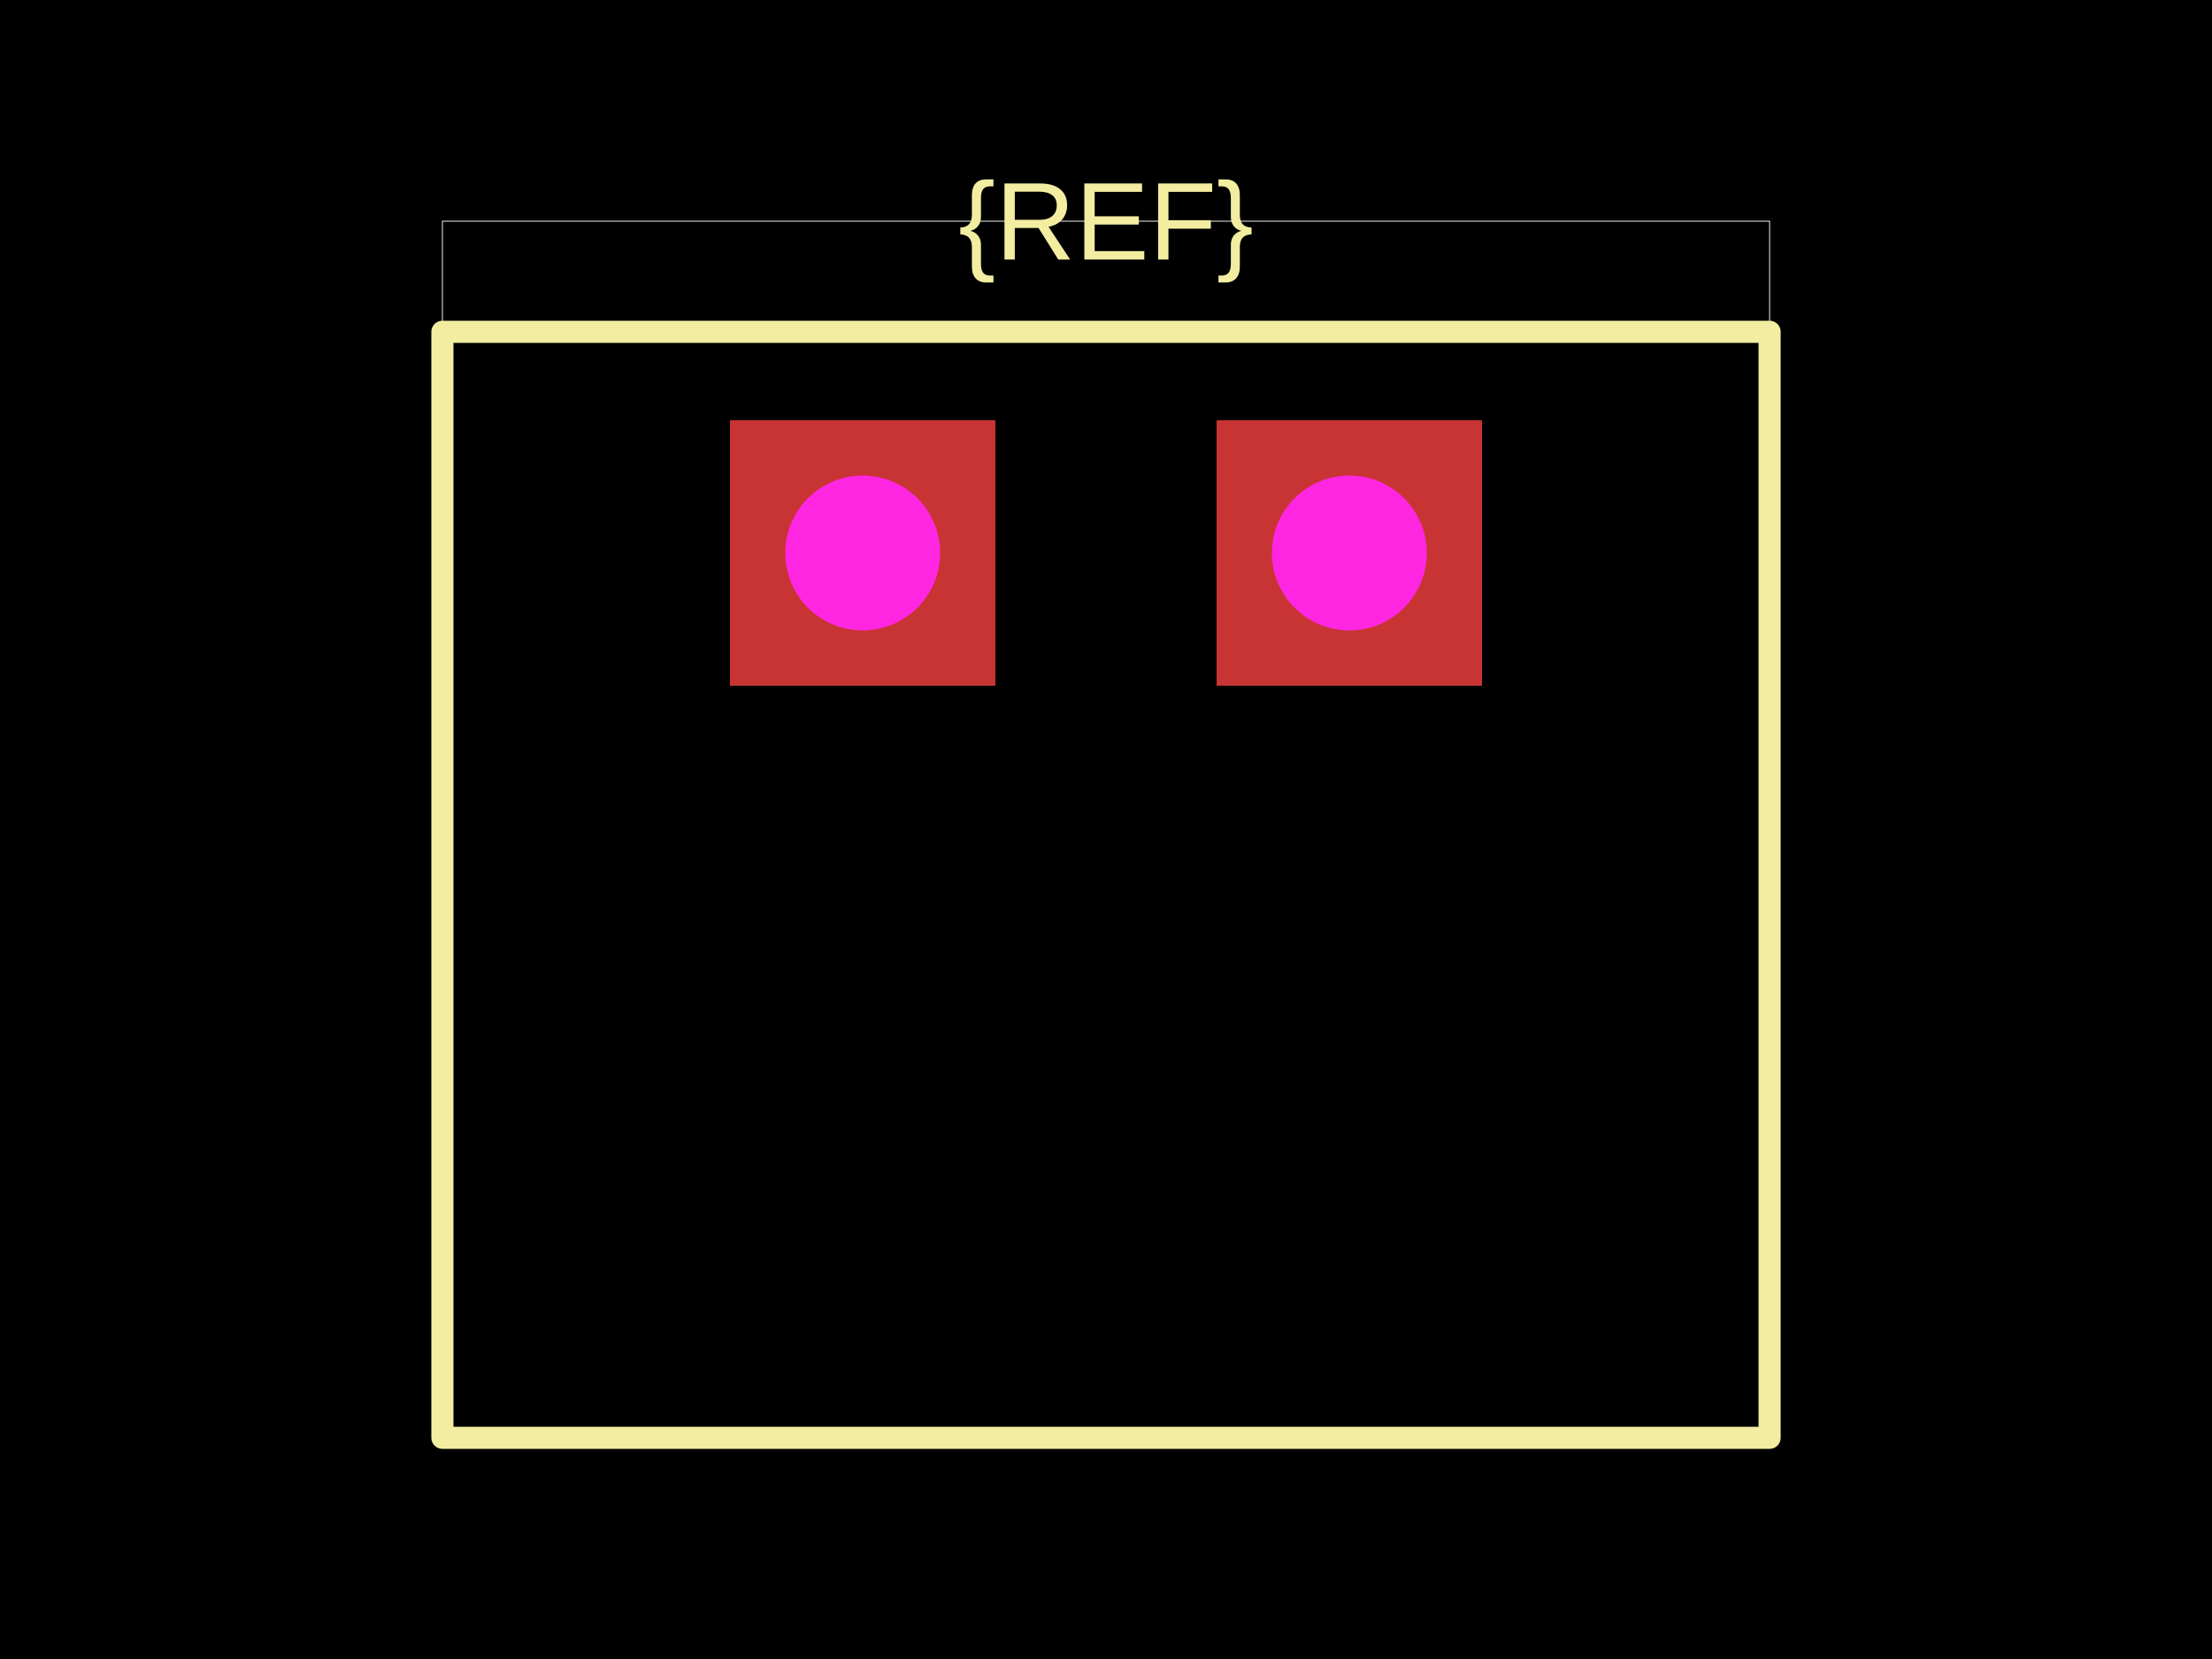
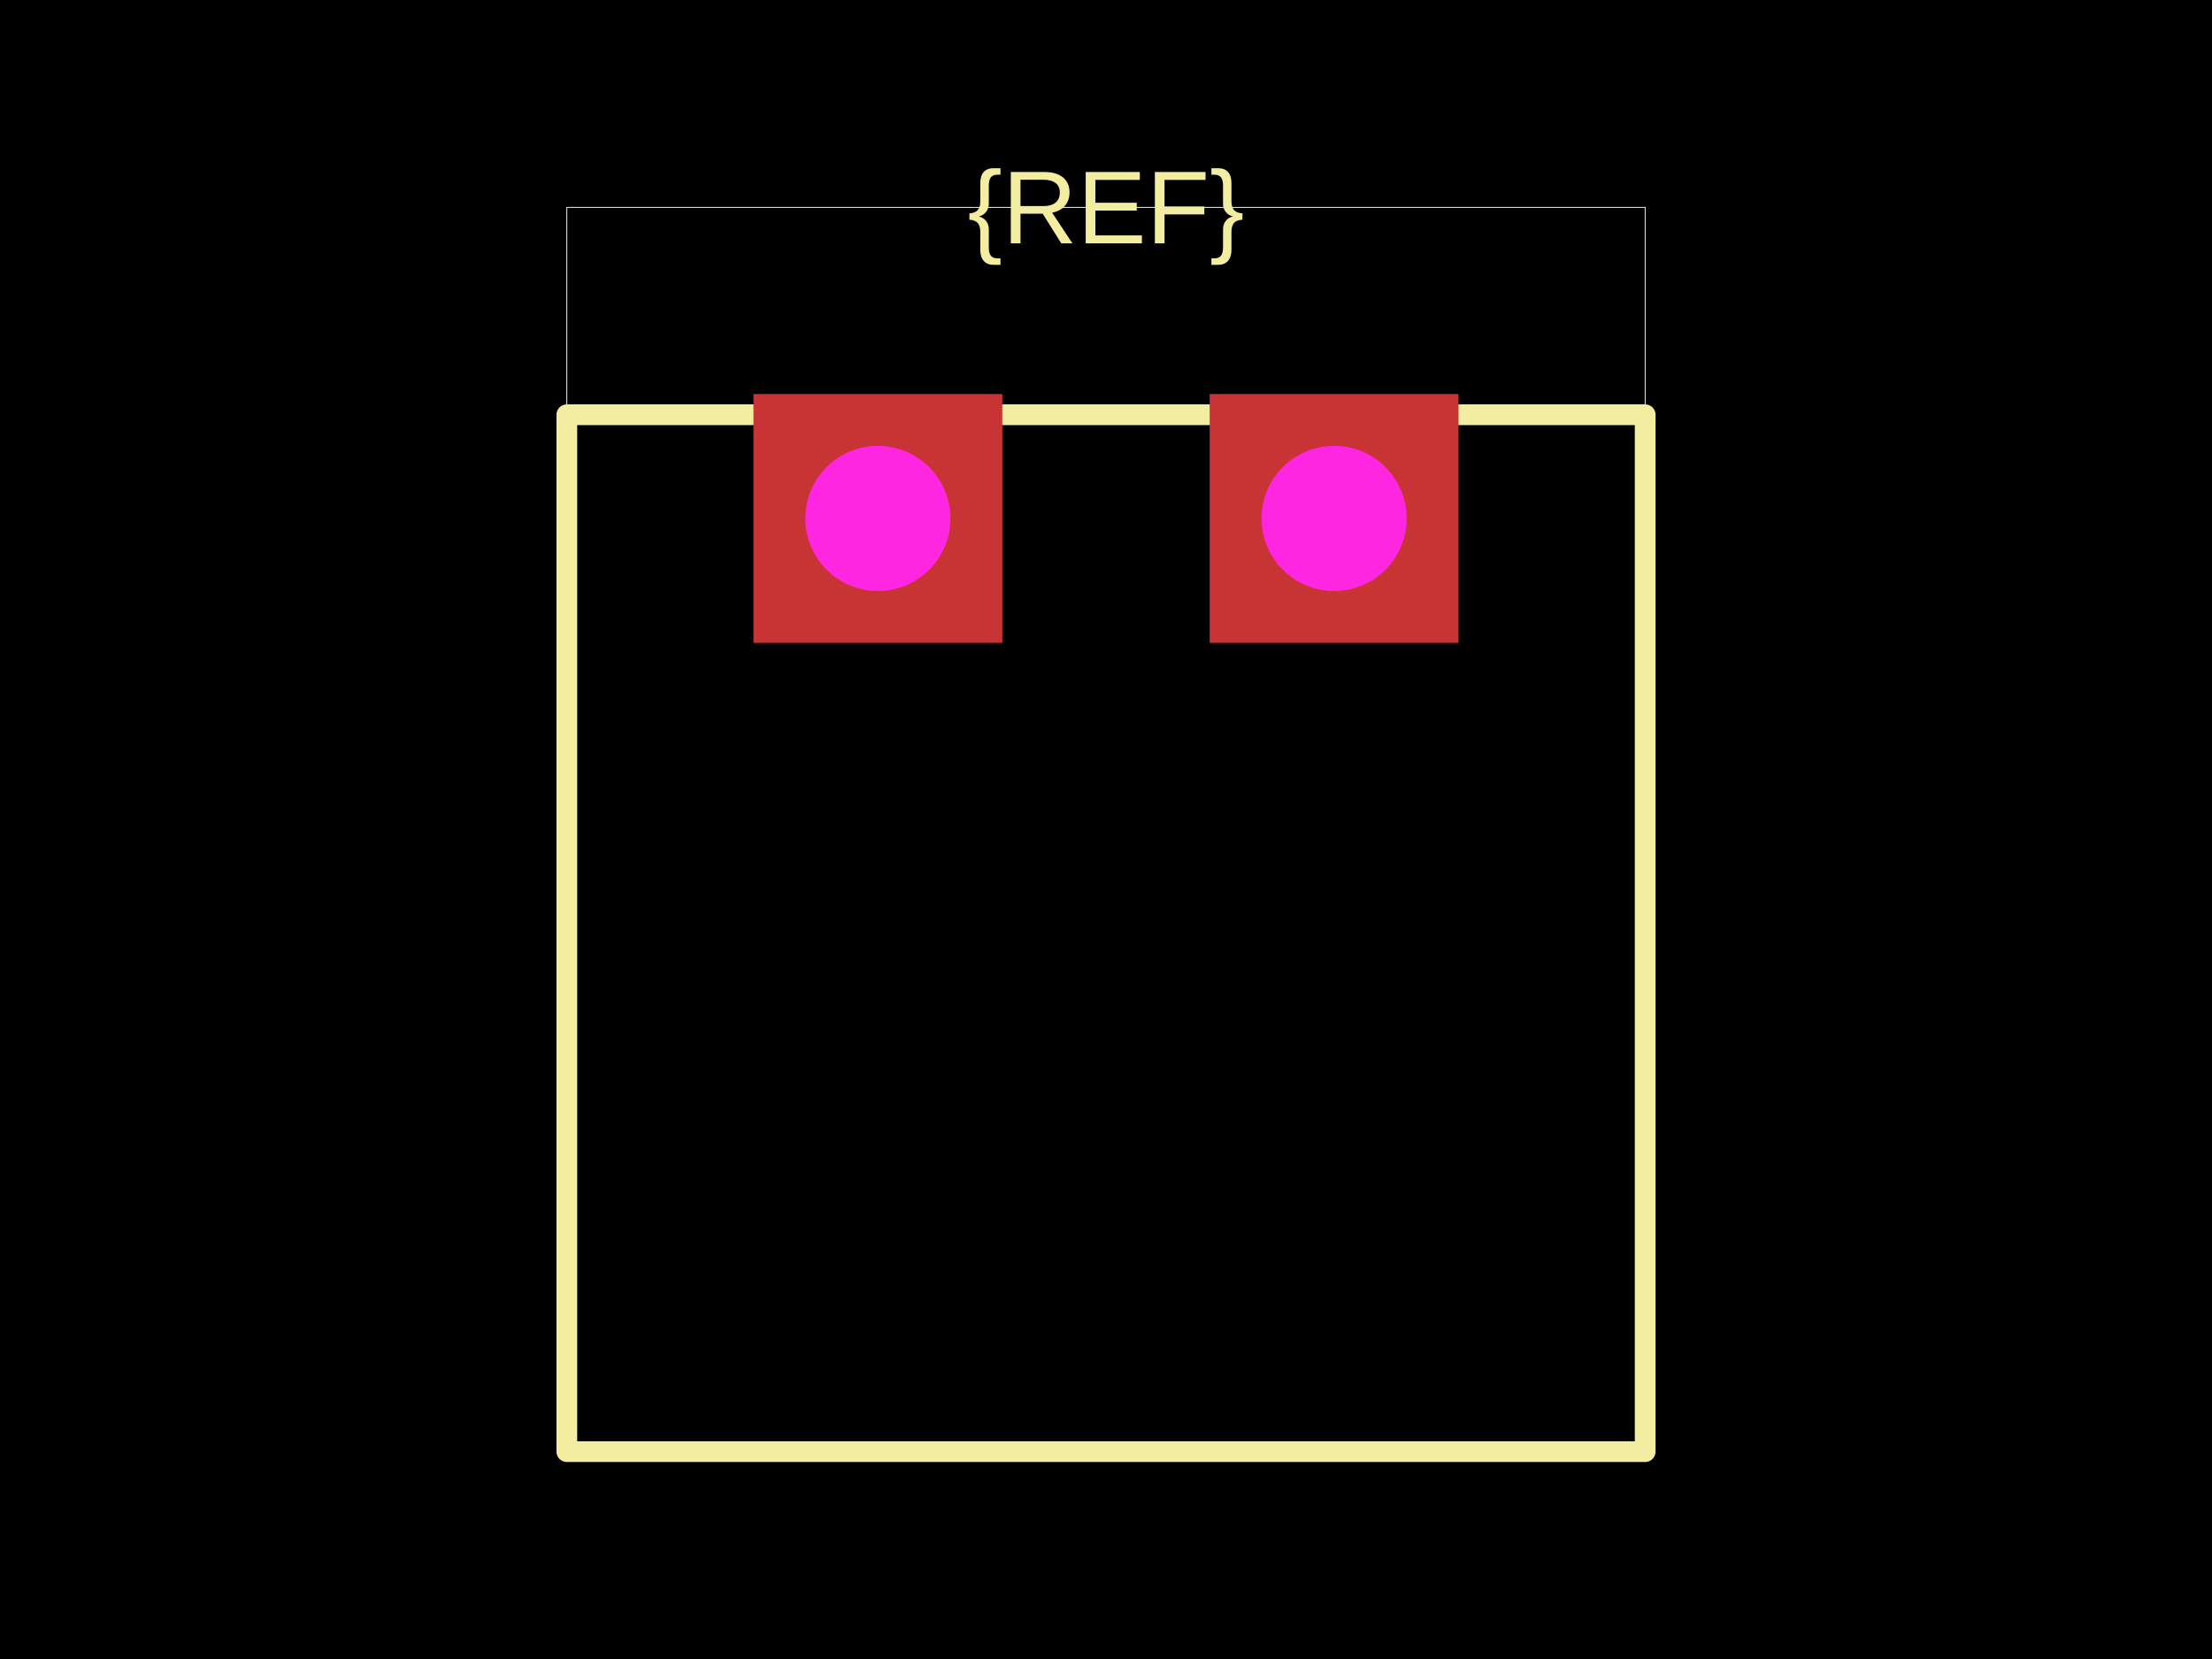
<svg xmlns="http://www.w3.org/2000/svg" width="800" height="600">
  <style />
  <rect class="boundary" x="0" y="0" fill="#000" width="800" height="600" data-type="pcb_background" data-pcb-layer="global" />
-   <rect class="pcb-boundary" fill="none" stroke="#fff" stroke-width="0.3" x="160" y="80" width="480" height="440" data-type="pcb_boundary" data-pcb-layer="global" />
-   <path class="pcb-silkscreen pcb-silkscreen-top" d="M 160 120 L 640 120 L 640 520 L 160 520 L 160 120 Z" fill="none" stroke="#f2eda1" stroke-width="8" stroke-linecap="round" stroke-linejoin="round" data-pcb-component-id="" data-pcb-silkscreen-path-id="" data-type="pcb_silkscreen_path" data-pcb-layer="top" />
-   <text x="0" y="0" dx="0" dy="0" fill="#f2eda1" font-family="Arial, sans-serif" font-size="40" text-anchor="middle" dominant-baseline="central" transform="matrix(1,0,0,1,400,80)" class="pcb-silkscreen-text pcb-silkscreen-top" data-pcb-silkscreen-text-id="pcb_component_1" stroke="none" data-type="pcb_silkscreen_text" data-pcb-layer="top">{REF}</text>
+   <rect class="pcb-boundary" fill="none" stroke="#fff" stroke-width="0.3" x="205" y="75" width="390" height="450" data-type="pcb_boundary" data-pcb-layer="global" />
+   <path class="pcb-silkscreen pcb-silkscreen-top" d="M 205 150 L 595 150 L 595 525 L 205 525 L 205 150 Z" fill="none" stroke="#f2eda1" stroke-width="7.5" stroke-linecap="round" stroke-linejoin="round" data-pcb-component-id="" data-pcb-silkscreen-path-id="" data-type="pcb_silkscreen_path" data-pcb-layer="top" />
+   <text x="0" y="0" dx="0" dy="0" fill="#f2eda1" font-family="Arial, sans-serif" font-size="37.5" text-anchor="middle" dominant-baseline="central" transform="matrix(1,0,0,1,400,75)" class="pcb-silkscreen-text pcb-silkscreen-top" data-pcb-silkscreen-text-id="pcb_component_1" stroke="none" data-type="pcb_silkscreen_text" data-pcb-layer="top">{REF}</text>
  <g data-type="pcb_plated_hole" data-pcb-layer="through">
-     <rect class="pcb-hole-outer-pad" fill="rgb(200, 52, 52)" x="264" y="152" width="96" height="96" data-type="pcb_plated_hole" data-pcb-layer="top" />
-     <circle class="pcb-hole-inner" fill="#FF26E2" cx="312" cy="200" r="28" data-type="pcb_plated_hole_drill" data-pcb-layer="drill" />
+     <rect class="pcb-hole-outer-pad" fill="rgb(200, 52, 52)" x="272.5" y="142.5" width="90" height="90" data-type="pcb_plated_hole" data-pcb-layer="top" />
+     <circle class="pcb-hole-inner" fill="#FF26E2" cx="317.5" cy="187.5" r="26.25" data-type="pcb_plated_hole_drill" data-pcb-layer="drill" />
  </g>
  <g data-type="pcb_plated_hole" data-pcb-layer="through">
-     <rect class="pcb-hole-outer-pad" fill="rgb(200, 52, 52)" x="440" y="152" width="96" height="96" data-type="pcb_plated_hole" data-pcb-layer="top" />
-     <circle class="pcb-hole-inner" fill="#FF26E2" cx="488" cy="200" r="28" data-type="pcb_plated_hole_drill" data-pcb-layer="drill" />
+     <rect class="pcb-hole-outer-pad" fill="rgb(200, 52, 52)" x="437.5" y="142.5" width="90" height="90" data-type="pcb_plated_hole" data-pcb-layer="top" />
+     <circle class="pcb-hole-inner" fill="#FF26E2" cx="482.5" cy="187.5" r="26.25" data-type="pcb_plated_hole_drill" data-pcb-layer="drill" />
  </g>
</svg>
